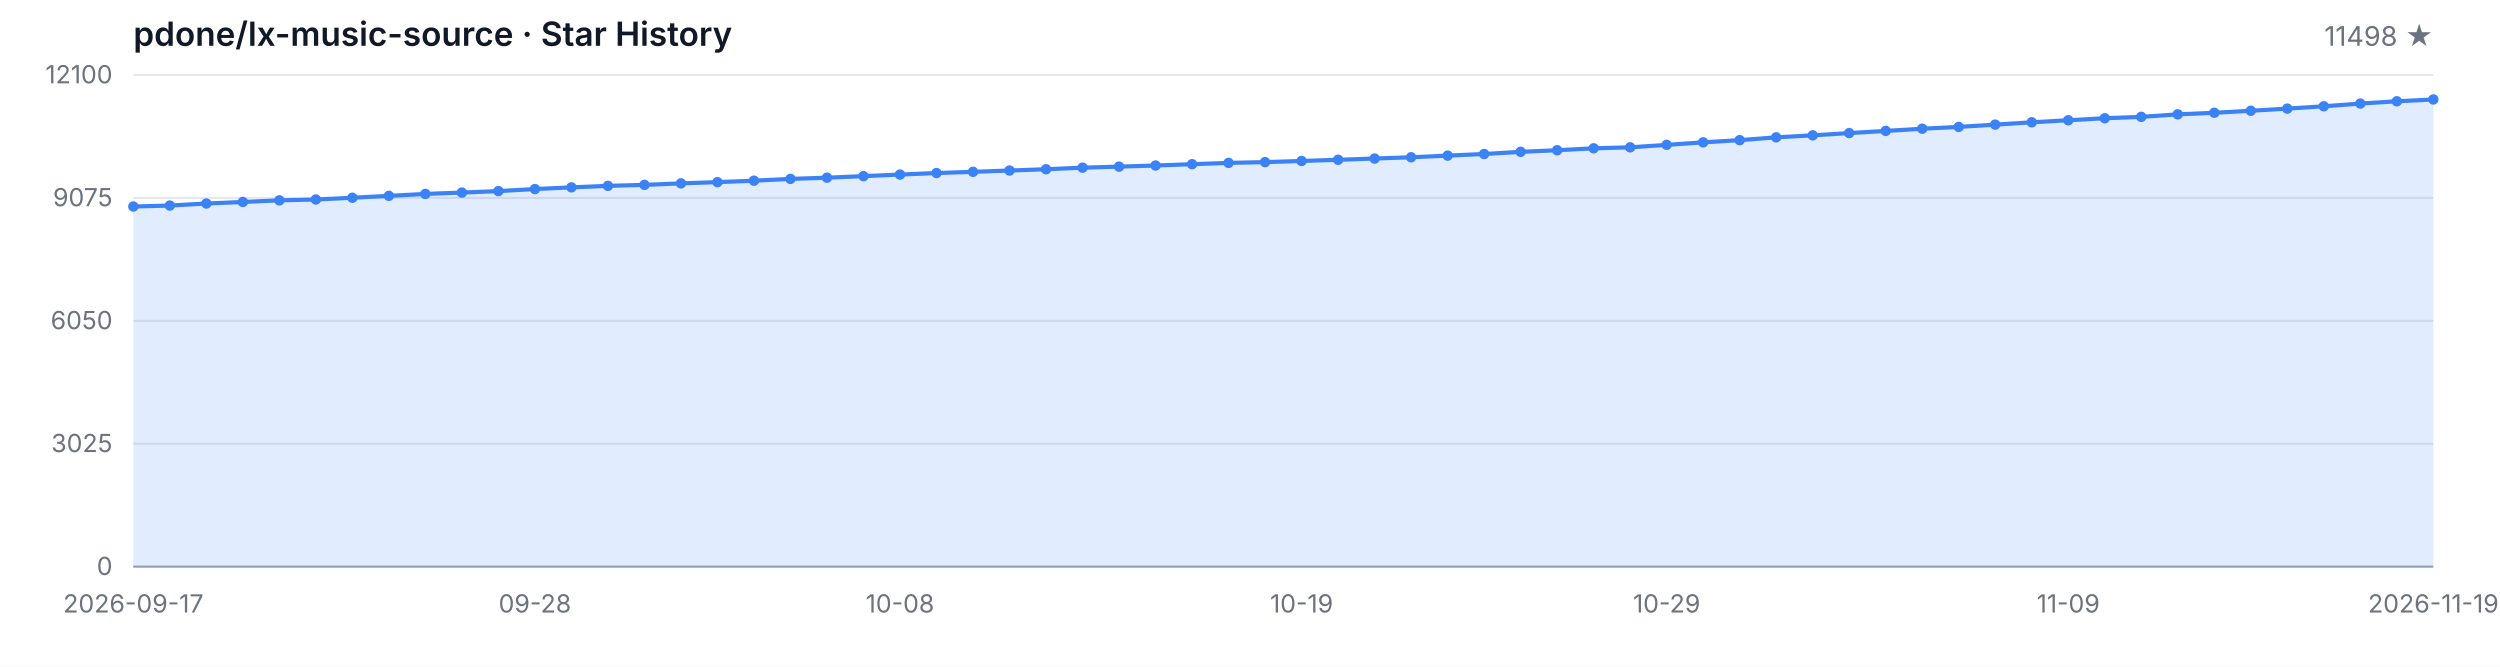
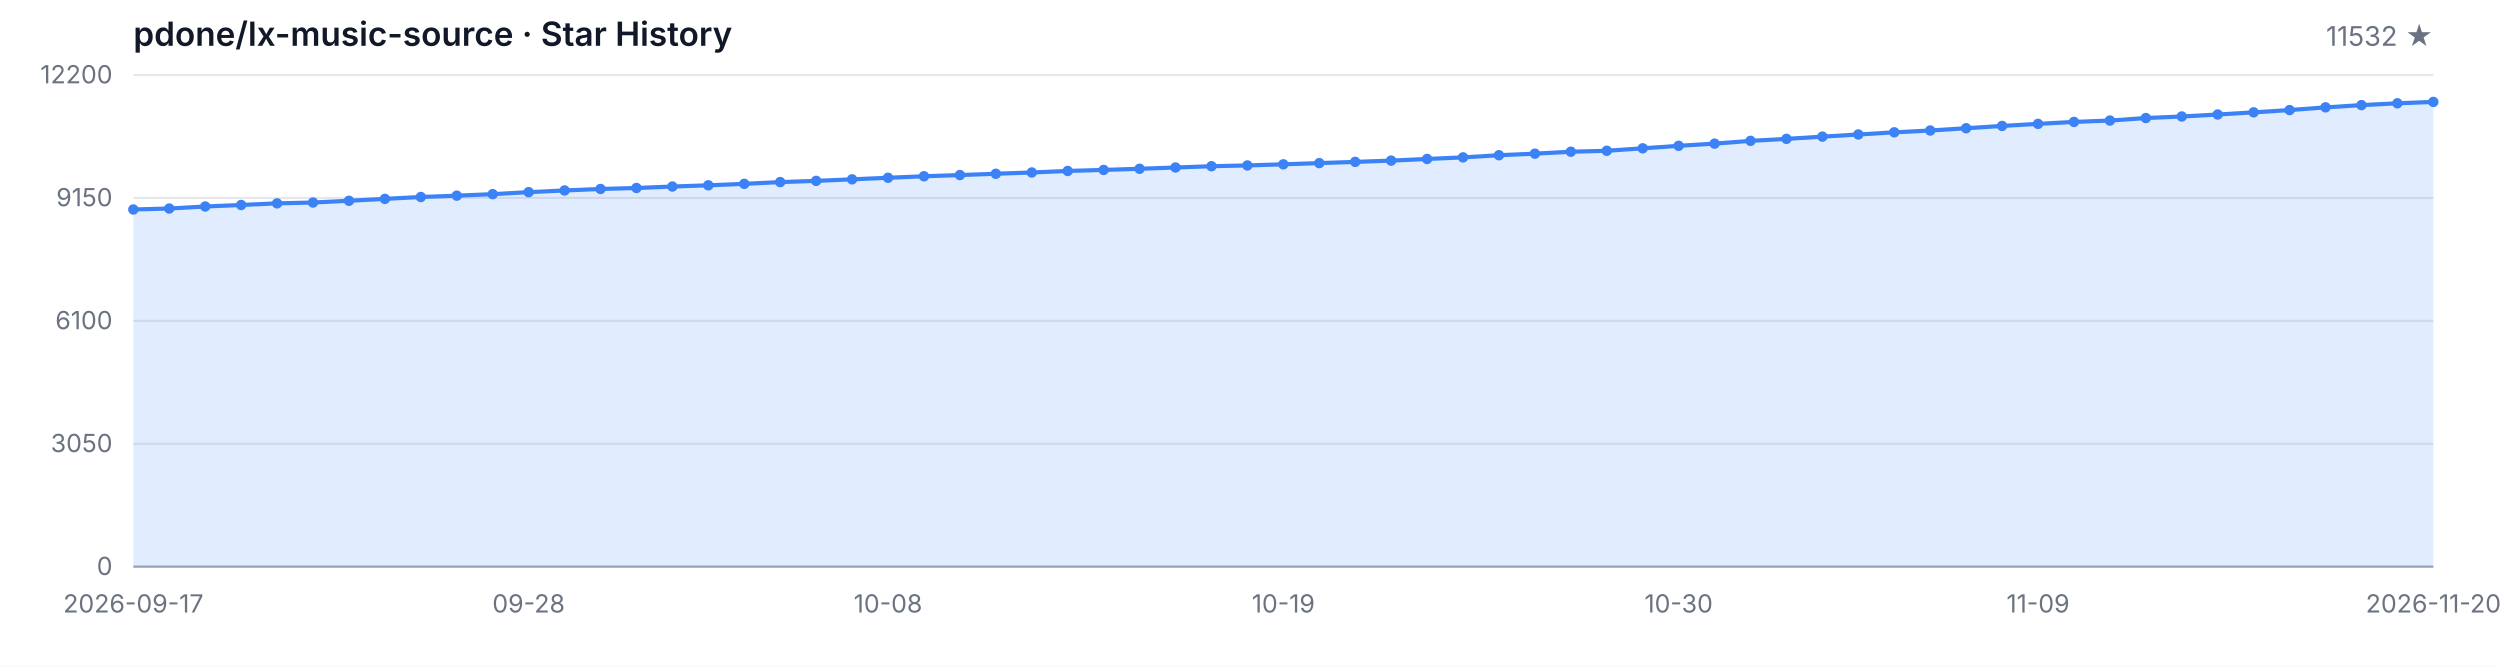
<svg xmlns="http://www.w3.org/2000/svg" width="1200" height="320" viewBox="0 0 1200 320" role="img" aria-label="Star History">
  <style>
  .bg { fill: #ffffff; }
  .grid { stroke: #e5e7eb; stroke-width: 1; }
  .axis { stroke: #9ca3af; stroke-width: 1; }
  .area { fill: rgba(59, 130, 246, 0.15); }
  .line { fill: none; stroke: #3b82f6; stroke-width: 2; stroke-linejoin: round; stroke-linecap: round; }
  .dot { fill: #3b82f6; }
  .tlabel { fill: #6b7280; font-family: -apple-system, BlinkMacSystemFont, 'Segoe UI', sans-serif; font-size: 12px; }
  .title { fill: #111827; font-family: -apple-system, BlinkMacSystemFont, 'Segoe UI', sans-serif; font-size: 16px; font-weight: 600; }
  .subtitle { fill: #6b7280; font-family: -apple-system, BlinkMacSystemFont, 'Segoe UI', sans-serif; font-size: 13px; }
  @media (prefers-color-scheme: dark) {
    .bg { fill: #0d1117; }
    .grid { stroke: #21262d; }
    .axis { stroke: #484f58; }
    .area { fill: rgba(58, 132, 255, 0.18); }
    .line { stroke: #58a6ff; }
    .dot { fill: #58a6ff; }
    .tlabel { fill: #8b949e; }
    .title { fill: #c9d1d9; }
    .subtitle { fill: #8b949e; }
  }
</style>
  <rect class="bg" width="1200" height="320" />
  <text class="title" x="64" y="22">pdone/lx-music-source · Star History</text>
-   <text class="subtitle" x="1168" y="22" text-anchor="end">11498 ★</text>
+   <text class="subtitle" x="1168" y="22" text-anchor="end">11532 ★</text>
  <line class="grid" x1="64" y1="272.00" x2="1168" y2="272.00" />
  <line class="grid" x1="64" y1="213.00" x2="1168" y2="213.00" />
  <line class="grid" x1="64" y1="154.00" x2="1168" y2="154.00" />
  <line class="grid" x1="64" y1="95.00" x2="1168" y2="95.00" />
  <line class="grid" x1="64" y1="36.00" x2="1168" y2="36.00" />
  <text class="tlabel" x="54" y="276.00" text-anchor="end">0</text>
-   <text class="tlabel" x="54" y="217.00" text-anchor="end">3025</text>
-   <text class="tlabel" x="54" y="158.00" text-anchor="end">6050</text>
-   <text class="tlabel" x="54" y="99.00" text-anchor="end">9075</text>
-   <text class="tlabel" x="54" y="40.00" text-anchor="end">12100</text>
+   <text class="tlabel" x="54" y="217.00" text-anchor="end">3050</text>
+   <text class="tlabel" x="54" y="158.00" text-anchor="end">6100</text>
+   <text class="tlabel" x="54" y="99.00" text-anchor="end">9150</text>
+   <text class="tlabel" x="54" y="40.00" text-anchor="end">12200</text>
  <line class="axis" x1="64" y1="272" x2="1168" y2="272" />
-   <path class="area" d="M 64.00 272.00 L 64.00 99.13 L 81.52 98.67 L 99.05 97.69 L 116.57 96.95 L 134.10 96.17 L 151.62 95.76 L 169.14 94.92 L 186.67 94.01 L 204.19 93.09 L 221.71 92.44 L 239.24 91.72 L 256.76 90.75 L 274.29 89.93 L 291.81 89.21 L 309.33 88.74 L 326.86 88.02 L 344.38 87.43 L 361.90 86.73 L 379.43 85.87 L 396.95 85.29 L 414.48 84.55 L 432.00 83.79 L 449.52 83.06 L 467.05 82.48 L 484.57 81.85 L 502.10 81.23 L 519.62 80.49 L 537.14 79.98 L 554.67 79.44 L 572.19 78.81 L 589.71 78.19 L 607.24 77.82 L 624.76 77.27 L 642.29 76.69 L 659.81 76.10 L 677.33 75.48 L 694.86 74.70 L 712.38 73.92 L 729.90 72.88 L 747.43 72.12 L 764.95 71.19 L 782.48 70.72 L 800.00 69.53 L 817.52 68.32 L 835.05 67.27 L 852.57 65.92 L 870.10 64.96 L 887.62 63.87 L 905.14 62.84 L 922.67 61.78 L 940.19 60.91 L 957.71 59.81 L 975.24 58.70 L 992.76 57.71 L 1010.29 56.75 L 1027.81 56.09 L 1045.33 54.88 L 1062.86 54.12 L 1080.38 53.16 L 1097.90 52.13 L 1115.43 51.02 L 1132.95 49.71 L 1150.48 48.62 L 1168.00 47.74 L 1168.00 272.00 Z" />
-   <path class="line" d="M 64.00 99.13 L 81.52 98.67 L 99.05 97.69 L 116.57 96.95 L 134.10 96.17 L 151.62 95.76 L 169.14 94.92 L 186.67 94.01 L 204.19 93.09 L 221.71 92.44 L 239.24 91.72 L 256.76 90.75 L 274.29 89.93 L 291.81 89.21 L 309.33 88.74 L 326.86 88.02 L 344.38 87.43 L 361.90 86.73 L 379.43 85.87 L 396.95 85.29 L 414.48 84.55 L 432.00 83.79 L 449.52 83.06 L 467.05 82.48 L 484.57 81.85 L 502.10 81.23 L 519.62 80.49 L 537.14 79.98 L 554.67 79.44 L 572.19 78.81 L 589.71 78.19 L 607.24 77.82 L 624.76 77.27 L 642.29 76.69 L 659.81 76.10 L 677.33 75.48 L 694.86 74.70 L 712.38 73.92 L 729.90 72.88 L 747.43 72.12 L 764.95 71.19 L 782.48 70.72 L 800.00 69.53 L 817.52 68.32 L 835.05 67.27 L 852.57 65.92 L 870.10 64.96 L 887.62 63.87 L 905.14 62.84 L 922.67 61.78 L 940.19 60.91 L 957.71 59.81 L 975.24 58.70 L 992.76 57.71 L 1010.29 56.75 L 1027.81 56.09 L 1045.33 54.88 L 1062.86 54.12 L 1080.38 53.16 L 1097.90 52.13 L 1115.43 51.02 L 1132.95 49.71 L 1150.48 48.62 L 1168.00 47.74" />
-   <circle class="dot" cx="64.00" cy="99.13" r="2.5" />
-   <circle class="dot" cx="81.52" cy="98.67" r="2.5" />
-   <circle class="dot" cx="99.05" cy="97.69" r="2.5" />
-   <circle class="dot" cx="116.57" cy="96.95" r="2.5" />
-   <circle class="dot" cx="134.10" cy="96.17" r="2.5" />
-   <circle class="dot" cx="151.62" cy="95.76" r="2.5" />
-   <circle class="dot" cx="169.14" cy="94.92" r="2.5" />
-   <circle class="dot" cx="186.67" cy="94.01" r="2.5" />
-   <circle class="dot" cx="204.19" cy="93.09" r="2.5" />
-   <circle class="dot" cx="221.71" cy="92.44" r="2.5" />
-   <circle class="dot" cx="239.24" cy="91.72" r="2.5" />
-   <circle class="dot" cx="256.76" cy="90.75" r="2.5" />
-   <circle class="dot" cx="274.29" cy="89.93" r="2.5" />
-   <circle class="dot" cx="291.81" cy="89.21" r="2.5" />
-   <circle class="dot" cx="309.33" cy="88.74" r="2.5" />
-   <circle class="dot" cx="326.86" cy="88.02" r="2.5" />
-   <circle class="dot" cx="344.38" cy="87.43" r="2.5" />
-   <circle class="dot" cx="361.90" cy="86.73" r="2.5" />
-   <circle class="dot" cx="379.43" cy="85.87" r="2.5" />
-   <circle class="dot" cx="396.95" cy="85.29" r="2.5" />
-   <circle class="dot" cx="414.48" cy="84.55" r="2.5" />
-   <circle class="dot" cx="432.00" cy="83.79" r="2.5" />
-   <circle class="dot" cx="449.52" cy="83.06" r="2.5" />
-   <circle class="dot" cx="467.05" cy="82.48" r="2.5" />
-   <circle class="dot" cx="484.57" cy="81.85" r="2.5" />
-   <circle class="dot" cx="502.10" cy="81.23" r="2.5" />
-   <circle class="dot" cx="519.62" cy="80.49" r="2.5" />
-   <circle class="dot" cx="537.14" cy="79.98" r="2.5" />
-   <circle class="dot" cx="554.67" cy="79.44" r="2.5" />
-   <circle class="dot" cx="572.19" cy="78.81" r="2.5" />
-   <circle class="dot" cx="589.71" cy="78.19" r="2.5" />
-   <circle class="dot" cx="607.24" cy="77.82" r="2.5" />
-   <circle class="dot" cx="624.76" cy="77.27" r="2.5" />
-   <circle class="dot" cx="642.29" cy="76.69" r="2.5" />
-   <circle class="dot" cx="659.81" cy="76.10" r="2.5" />
-   <circle class="dot" cx="677.33" cy="75.48" r="2.5" />
-   <circle class="dot" cx="694.86" cy="74.70" r="2.5" />
-   <circle class="dot" cx="712.38" cy="73.92" r="2.5" />
-   <circle class="dot" cx="729.90" cy="72.88" r="2.5" />
-   <circle class="dot" cx="747.43" cy="72.12" r="2.5" />
-   <circle class="dot" cx="764.95" cy="71.19" r="2.5" />
-   <circle class="dot" cx="782.48" cy="70.72" r="2.5" />
-   <circle class="dot" cx="800.00" cy="69.53" r="2.5" />
-   <circle class="dot" cx="817.52" cy="68.32" r="2.5" />
-   <circle class="dot" cx="835.05" cy="67.27" r="2.5" />
-   <circle class="dot" cx="852.57" cy="65.92" r="2.5" />
-   <circle class="dot" cx="870.10" cy="64.96" r="2.5" />
-   <circle class="dot" cx="887.62" cy="63.87" r="2.5" />
-   <circle class="dot" cx="905.14" cy="62.84" r="2.5" />
-   <circle class="dot" cx="922.67" cy="61.78" r="2.5" />
-   <circle class="dot" cx="940.19" cy="60.91" r="2.5" />
-   <circle class="dot" cx="957.71" cy="59.81" r="2.5" />
-   <circle class="dot" cx="975.24" cy="58.70" r="2.5" />
-   <circle class="dot" cx="992.76" cy="57.71" r="2.5" />
-   <circle class="dot" cx="1010.29" cy="56.75" r="2.5" />
-   <circle class="dot" cx="1027.81" cy="56.09" r="2.5" />
-   <circle class="dot" cx="1045.33" cy="54.88" r="2.5" />
-   <circle class="dot" cx="1062.86" cy="54.12" r="2.5" />
-   <circle class="dot" cx="1080.38" cy="53.16" r="2.5" />
-   <circle class="dot" cx="1097.90" cy="52.13" r="2.5" />
-   <circle class="dot" cx="1115.43" cy="51.02" r="2.5" />
-   <circle class="dot" cx="1132.95" cy="49.71" r="2.5" />
-   <circle class="dot" cx="1150.48" cy="48.62" r="2.5" />
-   <circle class="dot" cx="1168.00" cy="47.74" r="2.5" />
+   <path class="area" d="M 64.00 272.00 L 64.00 100.55 L 81.25 100.09 L 98.50 99.12 L 115.75 98.39 L 133.00 97.61 L 150.25 97.21 L 167.50 96.37 L 184.75 95.46 L 202.00 94.56 L 219.25 93.92 L 236.50 93.20 L 253.75 92.23 L 271.00 91.42 L 288.25 90.71 L 305.50 90.24 L 322.75 89.53 L 340.00 88.95 L 357.25 88.25 L 374.50 87.40 L 391.75 86.82 L 409.00 86.08 L 426.25 85.33 L 443.50 84.61 L 460.75 84.03 L 478.00 83.41 L 495.25 82.79 L 512.50 82.06 L 529.75 81.56 L 547.00 81.01 L 564.25 80.40 L 581.50 79.78 L 598.75 79.41 L 616.00 78.87 L 633.25 78.29 L 650.50 77.71 L 667.75 77.09 L 685.00 76.31 L 702.25 75.54 L 719.50 74.51 L 736.75 73.76 L 754.00 72.83 L 771.25 72.37 L 788.50 71.19 L 805.75 69.99 L 823.00 68.94 L 840.25 67.61 L 857.50 66.66 L 874.75 65.58 L 892.00 64.55 L 909.25 63.51 L 926.50 62.64 L 943.75 61.55 L 961.00 60.45 L 978.25 59.46 L 995.50 58.52 L 1012.75 57.86 L 1030.00 56.66 L 1047.25 55.91 L 1064.50 54.96 L 1081.75 53.93 L 1099.00 52.83 L 1116.25 51.53 L 1133.50 50.45 L 1150.75 49.58 L 1168.00 48.92 L 1168.00 272.00 Z" />
+   <path class="line" d="M 64.00 100.55 L 81.25 100.09 L 98.50 99.12 L 115.75 98.39 L 133.00 97.61 L 150.25 97.21 L 167.50 96.37 L 184.75 95.46 L 202.00 94.56 L 219.25 93.92 L 236.50 93.20 L 253.75 92.23 L 271.00 91.42 L 288.25 90.71 L 305.50 90.24 L 322.75 89.53 L 340.00 88.95 L 357.25 88.25 L 374.50 87.40 L 391.75 86.82 L 409.00 86.08 L 426.25 85.33 L 443.50 84.61 L 460.75 84.03 L 478.00 83.41 L 495.25 82.79 L 512.50 82.06 L 529.75 81.56 L 547.00 81.01 L 564.25 80.40 L 581.50 79.78 L 598.75 79.41 L 616.00 78.87 L 633.25 78.29 L 650.50 77.71 L 667.75 77.09 L 685.00 76.31 L 702.25 75.54 L 719.50 74.51 L 736.75 73.76 L 754.00 72.83 L 771.25 72.37 L 788.50 71.19 L 805.75 69.99 L 823.00 68.94 L 840.25 67.61 L 857.50 66.66 L 874.75 65.58 L 892.00 64.55 L 909.25 63.51 L 926.50 62.64 L 943.75 61.55 L 961.00 60.45 L 978.25 59.46 L 995.50 58.52 L 1012.75 57.86 L 1030.00 56.66 L 1047.25 55.91 L 1064.50 54.96 L 1081.75 53.93 L 1099.00 52.83 L 1116.25 51.53 L 1133.50 50.45 L 1150.75 49.58 L 1168.00 48.92" />
+   <circle class="dot" cx="64.00" cy="100.55" r="2.5" />
+   <circle class="dot" cx="81.25" cy="100.09" r="2.5" />
+   <circle class="dot" cx="98.50" cy="99.12" r="2.5" />
+   <circle class="dot" cx="115.75" cy="98.39" r="2.5" />
+   <circle class="dot" cx="133.00" cy="97.61" r="2.5" />
+   <circle class="dot" cx="150.25" cy="97.21" r="2.5" />
+   <circle class="dot" cx="167.50" cy="96.37" r="2.5" />
+   <circle class="dot" cx="184.75" cy="95.46" r="2.5" />
+   <circle class="dot" cx="202.00" cy="94.56" r="2.5" />
+   <circle class="dot" cx="219.25" cy="93.92" r="2.5" />
+   <circle class="dot" cx="236.50" cy="93.20" r="2.5" />
+   <circle class="dot" cx="253.75" cy="92.23" r="2.5" />
+   <circle class="dot" cx="271.00" cy="91.42" r="2.5" />
+   <circle class="dot" cx="288.25" cy="90.71" r="2.5" />
+   <circle class="dot" cx="305.50" cy="90.24" r="2.5" />
+   <circle class="dot" cx="322.75" cy="89.53" r="2.5" />
+   <circle class="dot" cx="340.00" cy="88.95" r="2.5" />
+   <circle class="dot" cx="357.25" cy="88.25" r="2.5" />
+   <circle class="dot" cx="374.50" cy="87.40" r="2.5" />
+   <circle class="dot" cx="391.75" cy="86.82" r="2.5" />
+   <circle class="dot" cx="409.00" cy="86.08" r="2.5" />
+   <circle class="dot" cx="426.25" cy="85.33" r="2.5" />
+   <circle class="dot" cx="443.50" cy="84.61" r="2.5" />
+   <circle class="dot" cx="460.75" cy="84.03" r="2.5" />
+   <circle class="dot" cx="478.00" cy="83.41" r="2.5" />
+   <circle class="dot" cx="495.25" cy="82.79" r="2.5" />
+   <circle class="dot" cx="512.50" cy="82.06" r="2.5" />
+   <circle class="dot" cx="529.75" cy="81.56" r="2.5" />
+   <circle class="dot" cx="547.00" cy="81.01" r="2.5" />
+   <circle class="dot" cx="564.25" cy="80.40" r="2.5" />
+   <circle class="dot" cx="581.50" cy="79.78" r="2.5" />
+   <circle class="dot" cx="598.75" cy="79.41" r="2.5" />
+   <circle class="dot" cx="616.00" cy="78.87" r="2.5" />
+   <circle class="dot" cx="633.25" cy="78.29" r="2.5" />
+   <circle class="dot" cx="650.50" cy="77.71" r="2.5" />
+   <circle class="dot" cx="667.75" cy="77.09" r="2.5" />
+   <circle class="dot" cx="685.00" cy="76.31" r="2.5" />
+   <circle class="dot" cx="702.25" cy="75.54" r="2.5" />
+   <circle class="dot" cx="719.50" cy="74.51" r="2.5" />
+   <circle class="dot" cx="736.75" cy="73.76" r="2.5" />
+   <circle class="dot" cx="754.00" cy="72.83" r="2.5" />
+   <circle class="dot" cx="771.25" cy="72.37" r="2.5" />
+   <circle class="dot" cx="788.50" cy="71.19" r="2.5" />
+   <circle class="dot" cx="805.75" cy="69.99" r="2.5" />
+   <circle class="dot" cx="823.00" cy="68.94" r="2.5" />
+   <circle class="dot" cx="840.25" cy="67.61" r="2.5" />
+   <circle class="dot" cx="857.50" cy="66.66" r="2.5" />
+   <circle class="dot" cx="874.75" cy="65.58" r="2.5" />
+   <circle class="dot" cx="892.00" cy="64.55" r="2.5" />
+   <circle class="dot" cx="909.25" cy="63.51" r="2.5" />
+   <circle class="dot" cx="926.50" cy="62.64" r="2.5" />
+   <circle class="dot" cx="943.75" cy="61.55" r="2.5" />
+   <circle class="dot" cx="961.00" cy="60.45" r="2.5" />
+   <circle class="dot" cx="978.25" cy="59.46" r="2.5" />
+   <circle class="dot" cx="995.50" cy="58.52" r="2.5" />
+   <circle class="dot" cx="1012.75" cy="57.86" r="2.5" />
+   <circle class="dot" cx="1030.00" cy="56.66" r="2.5" />
+   <circle class="dot" cx="1047.25" cy="55.91" r="2.5" />
+   <circle class="dot" cx="1064.50" cy="54.96" r="2.5" />
+   <circle class="dot" cx="1081.75" cy="53.93" r="2.5" />
+   <circle class="dot" cx="1099.00" cy="52.83" r="2.5" />
+   <circle class="dot" cx="1116.25" cy="51.53" r="2.5" />
+   <circle class="dot" cx="1133.50" cy="50.45" r="2.5" />
+   <circle class="dot" cx="1150.75" cy="49.58" r="2.5" />
+   <circle class="dot" cx="1168.00" cy="48.92" r="2.5" />
  <text class="tlabel" x="64.00" y="294" text-anchor="middle">2026-09-17</text>
-   <text class="tlabel" x="256.76" y="294" text-anchor="middle">09-28</text>
-   <text class="tlabel" x="432.00" y="294" text-anchor="middle">10-08</text>
-   <text class="tlabel" x="624.76" y="294" text-anchor="middle">10-19</text>
-   <text class="tlabel" x="800.00" y="294" text-anchor="middle">10-29</text>
-   <text class="tlabel" x="992.76" y="294" text-anchor="middle">11-09</text>
-   <text class="tlabel" x="1168.00" y="294" text-anchor="middle">2026-11-19</text>
+   <text class="tlabel" x="253.75" y="294" text-anchor="middle">09-28</text>
+   <text class="tlabel" x="426.25" y="294" text-anchor="middle">10-08</text>
+   <text class="tlabel" x="616.00" y="294" text-anchor="middle">10-19</text>
+   <text class="tlabel" x="805.75" y="294" text-anchor="middle">10-30</text>
+   <text class="tlabel" x="978.25" y="294" text-anchor="middle">11-09</text>
+   <text class="tlabel" x="1168.00" y="294" text-anchor="middle">2026-11-20</text>
</svg>
